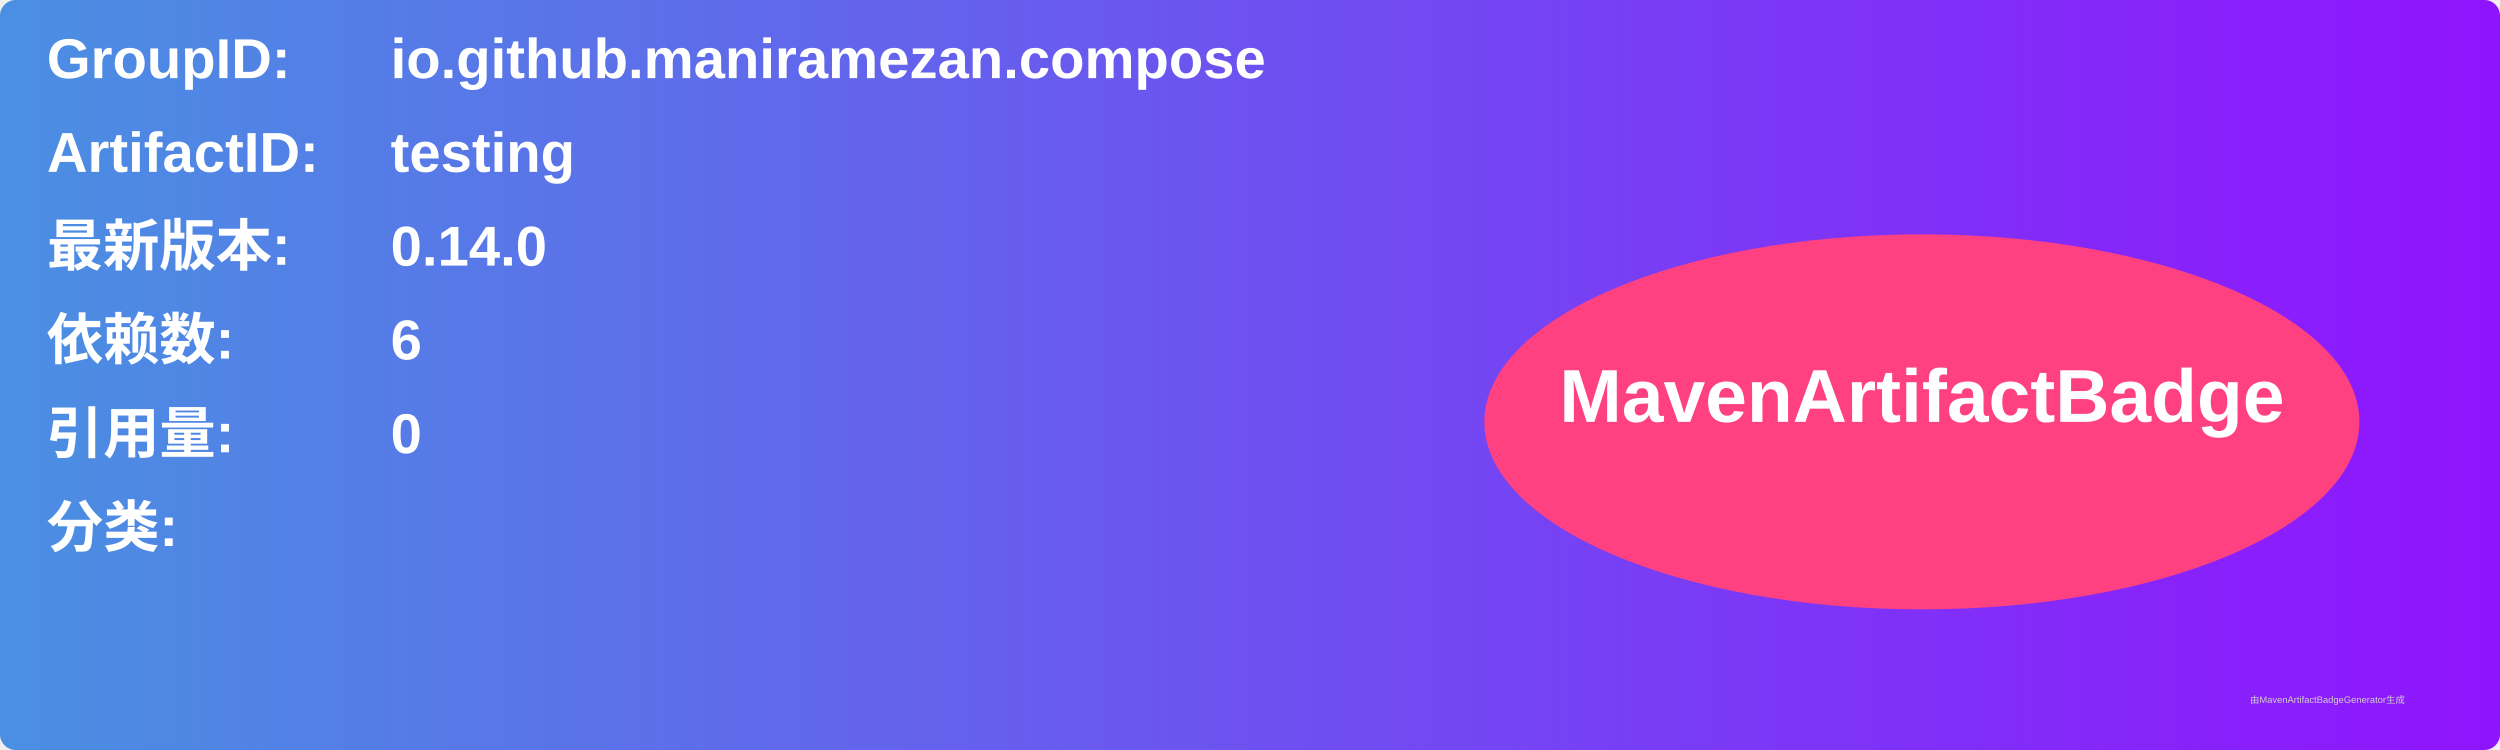
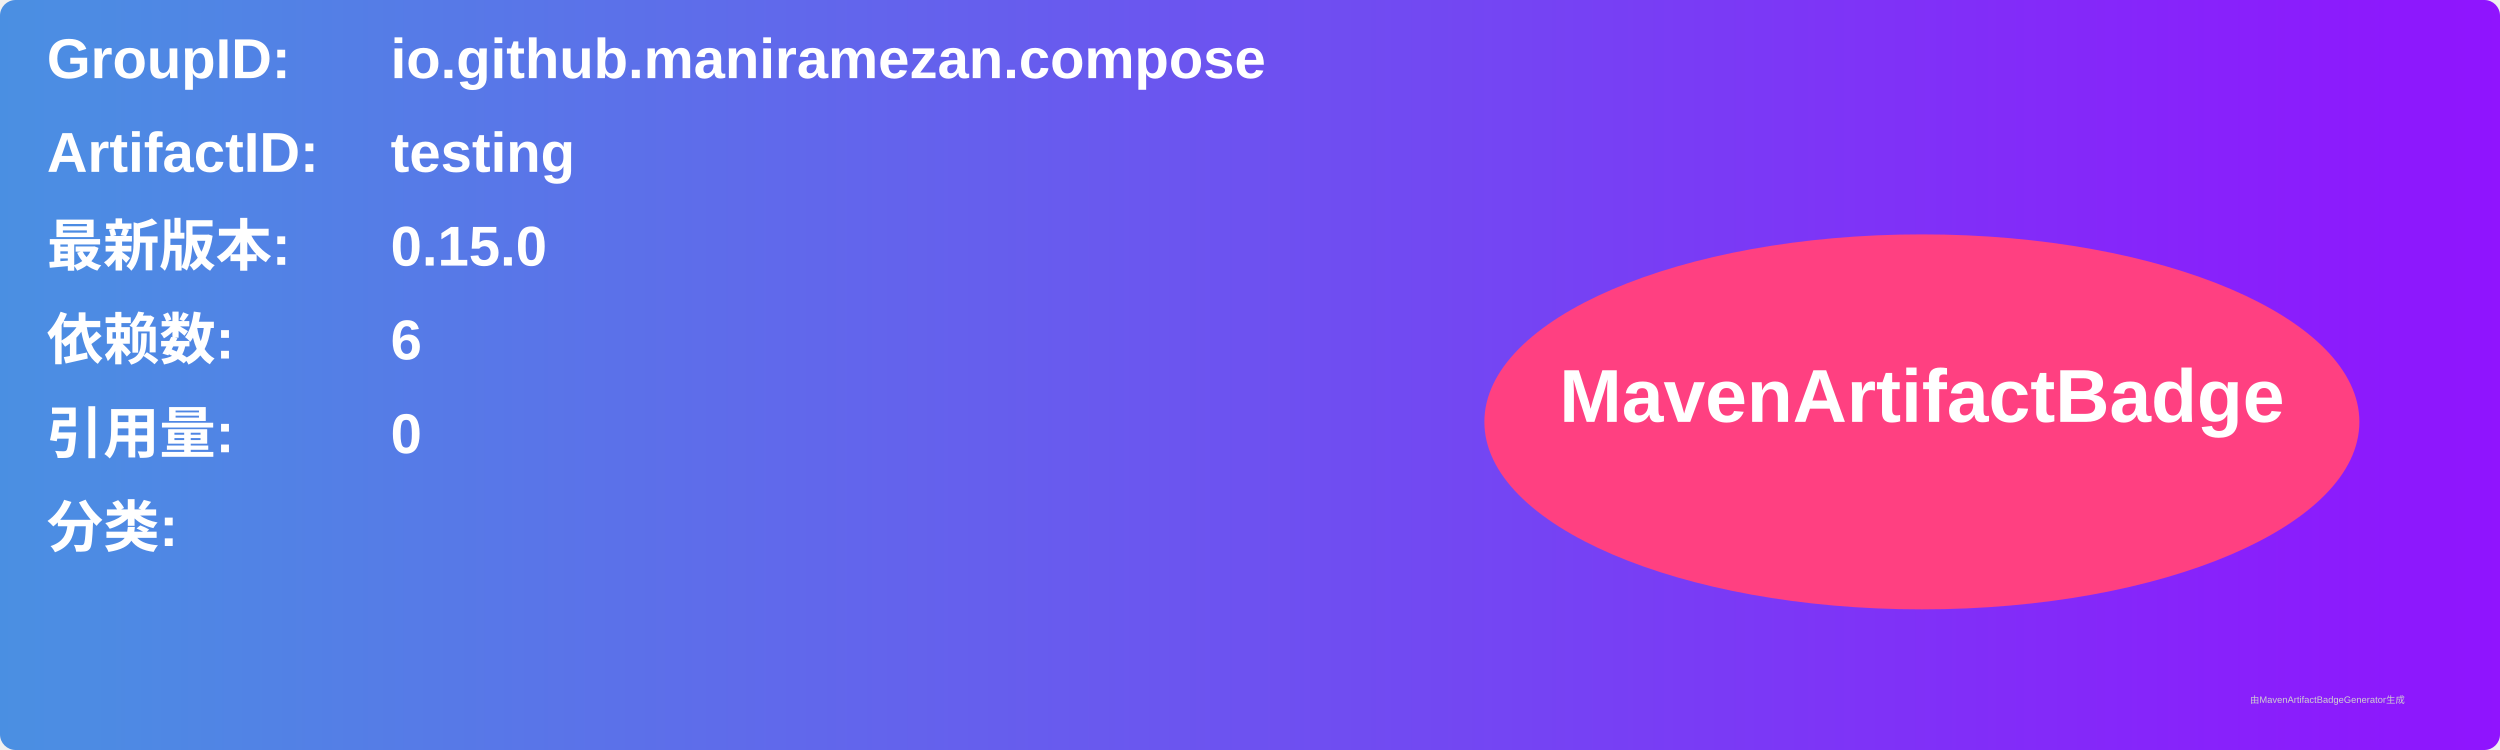
<svg xmlns="http://www.w3.org/2000/svg" width="800" height="240" viewBox="0 0 800 240">
  <linearGradient id="grad" x1="0%" y1="0%" x2="100%" y2="0%">
    <stop offset="0%" stop-color="#4a90e2" />
    <stop offset="100%" stop-color="#9013fe" />
  </linearGradient>
  <rect width="100%" height="100%" rx="5" ry="5" fill="url(#grad)" />
  <g transform="translate(15, 15)">
    <text x="0" y="10" font-family="Arial" font-size="18" fill="white" font-weight="bold" width="260">GroupID:</text>
    <text x="110" y="10" font-family="Arial" font-size="18" fill="white" font-weight="bold" width="460">io.github.maniramezan.compose</text>
    <text x="0" y="40" font-family="Arial" font-size="18" fill="white" font-weight="bold" width="260">ArtifactID:</text>
    <text x="110" y="40" font-family="Arial" font-size="18" fill="white" font-weight="bold" width="460">testing</text>
    <text x="0" y="70" font-family="Arial" font-size="18" fill="white" font-weight="bold">最新版本:</text>
    <text x="110" y="70" font-family="Arial" font-size="18" fill="white" font-weight="bold">
-       <tspan font-weight="bold">0.14.0</tspan>
+       <tspan font-weight="bold">0.15.0</tspan>
    </text>
    <text x="0" y="100" font-family="Arial" font-size="18" fill="white" font-weight="bold">依赖数: </text>
    <text x="110" y="100" font-family="Arial" font-size="18" fill="white">
      <tspan font-weight="bold">6</tspan>
    </text>
    <text x="0" y="130" font-family="Arial" font-size="18" fill="white" font-weight="bold">引用量: </text>
    <text x="110" y="130" font-family="Arial" font-size="18" fill="white">
      <tspan font-weight="bold">0</tspan>
    </text>
    <text x="0" y="160" font-family="Arial" font-size="18" fill="white" font-weight="bold">分类:</text>
    <text x="10" y="190" font-family="Arial" font-size="10" fill="white">
      <tspan font-weight="bold" />
    </text>
    <ellipse cx="600" cy="120" rx="140" ry="60" fill="#ff4081" />
    <text x="600" y="120" text-anchor="middle" font-family="Arial" font-size="24" fill="white" font-weight="bold">MavenArtifactBadge</text>
  </g>
  <text x="720" y="225" font-family="Arial" font-size="3" fill="#d0d0d0">由MavenArtifactBadgeGenerator生成</text>
</svg>
